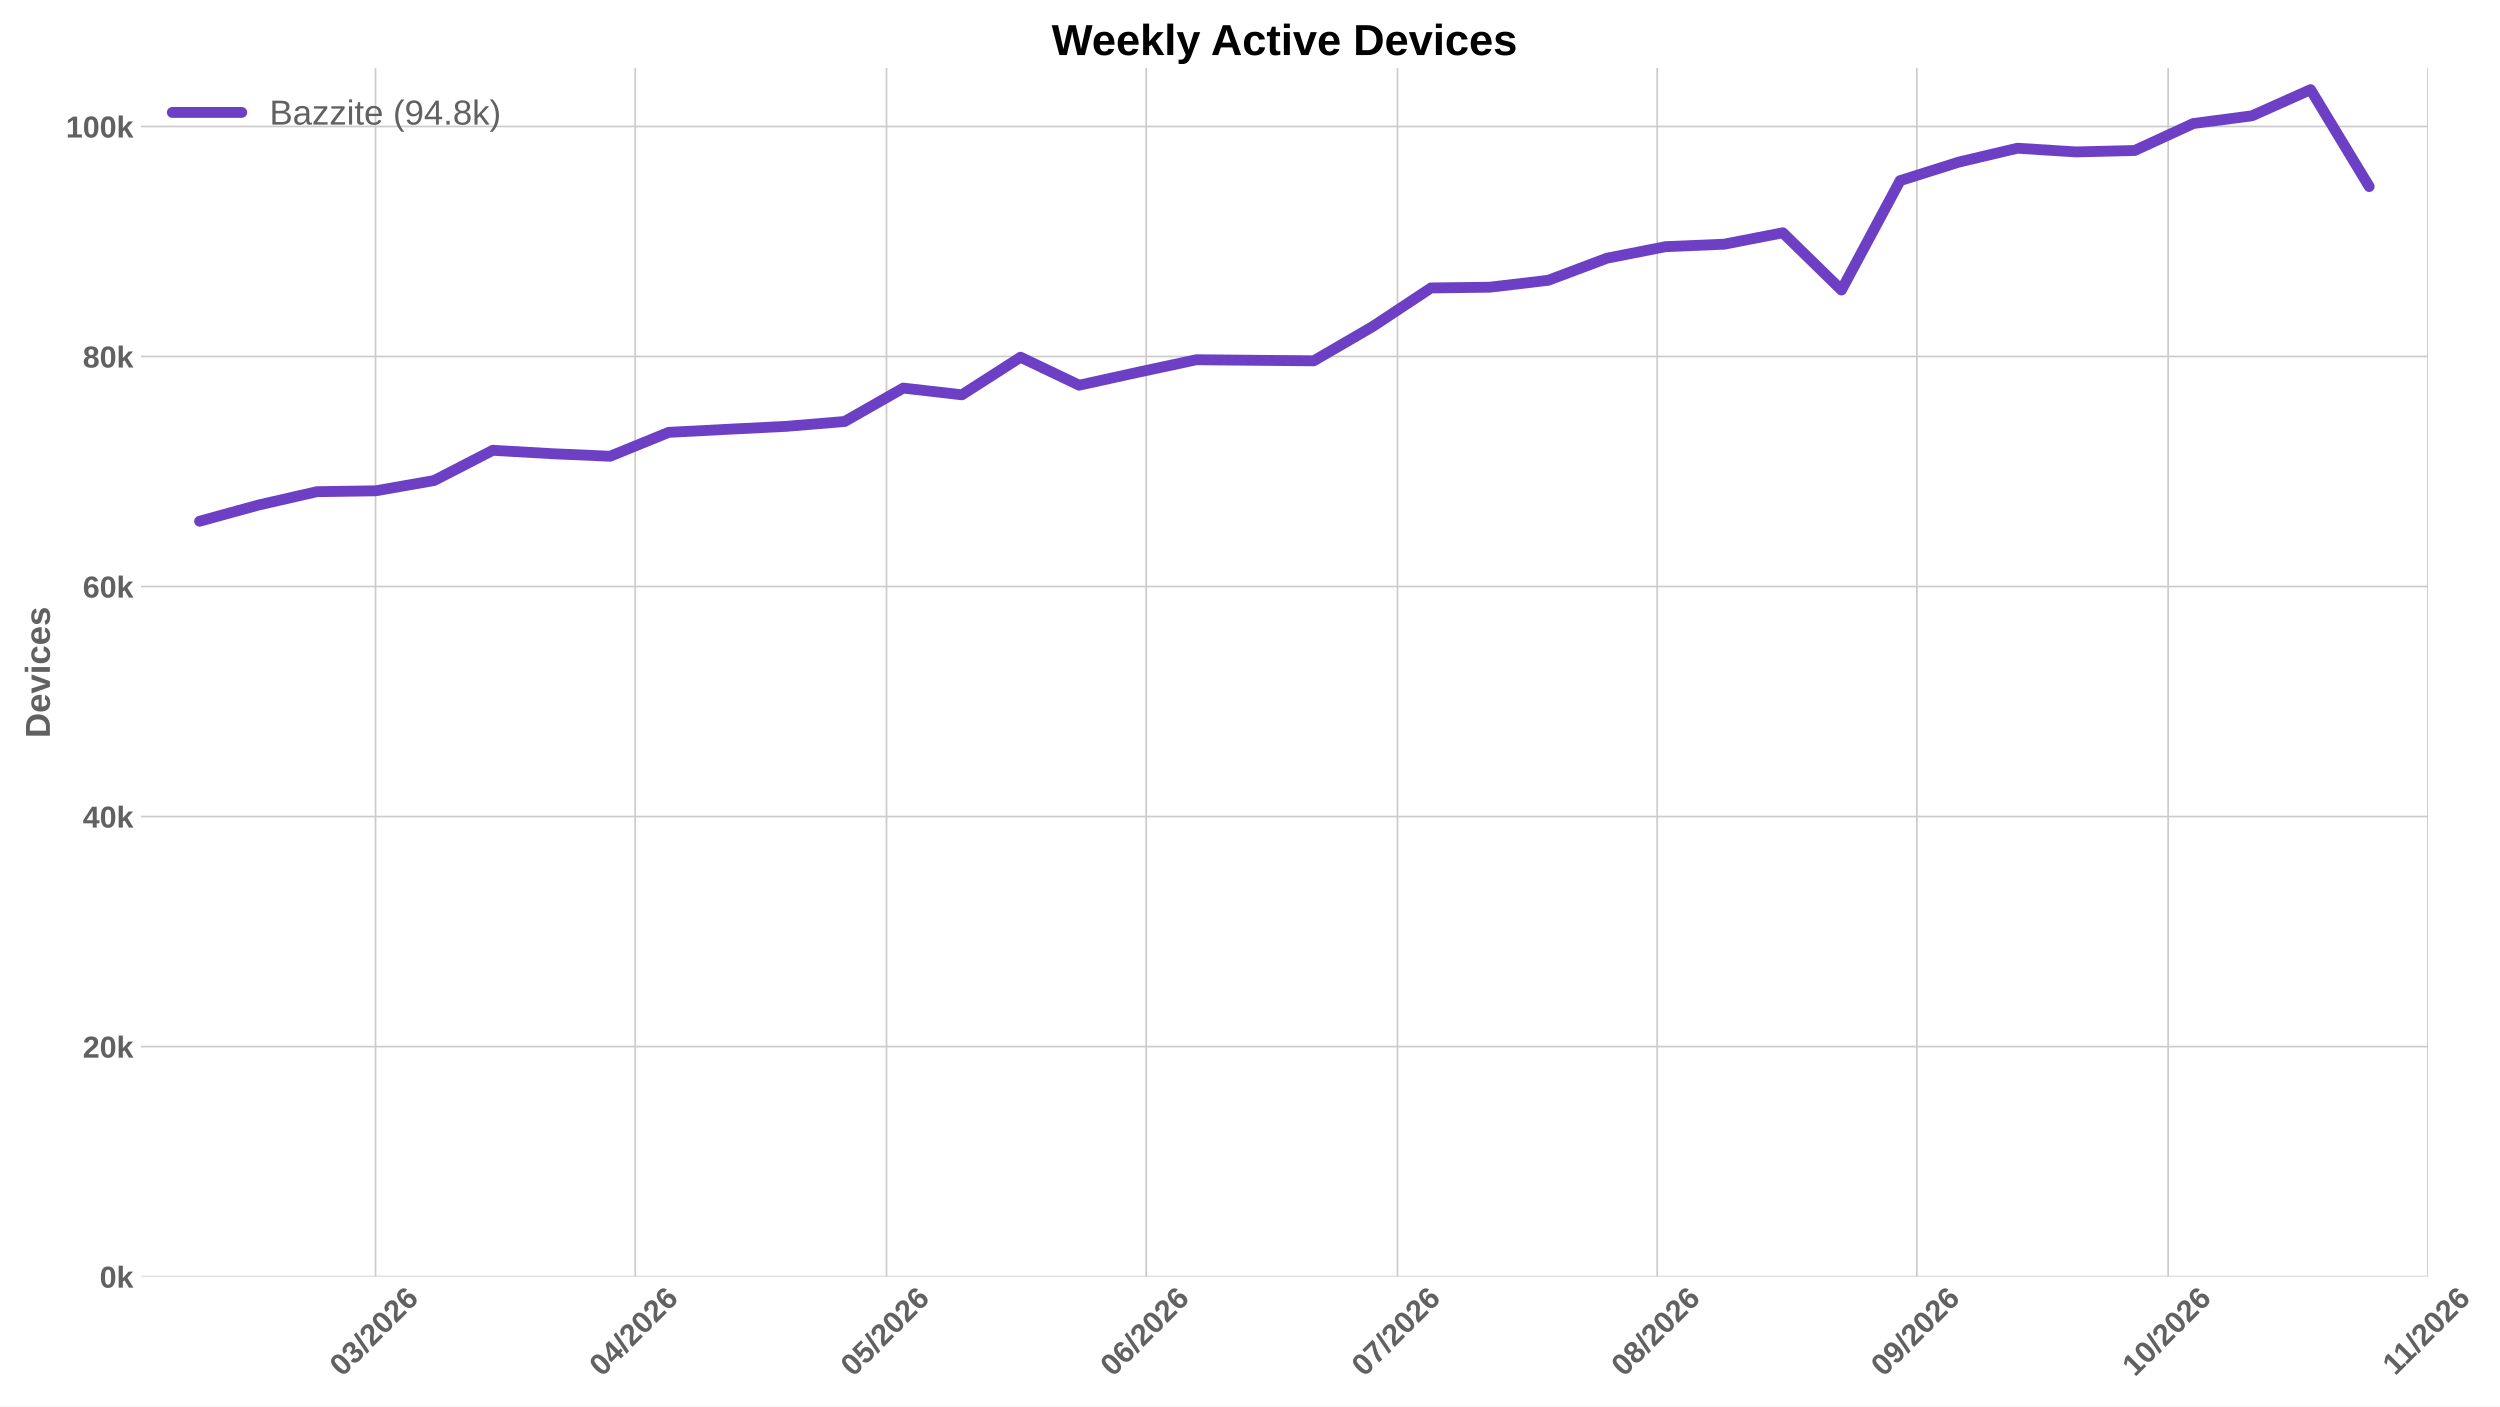
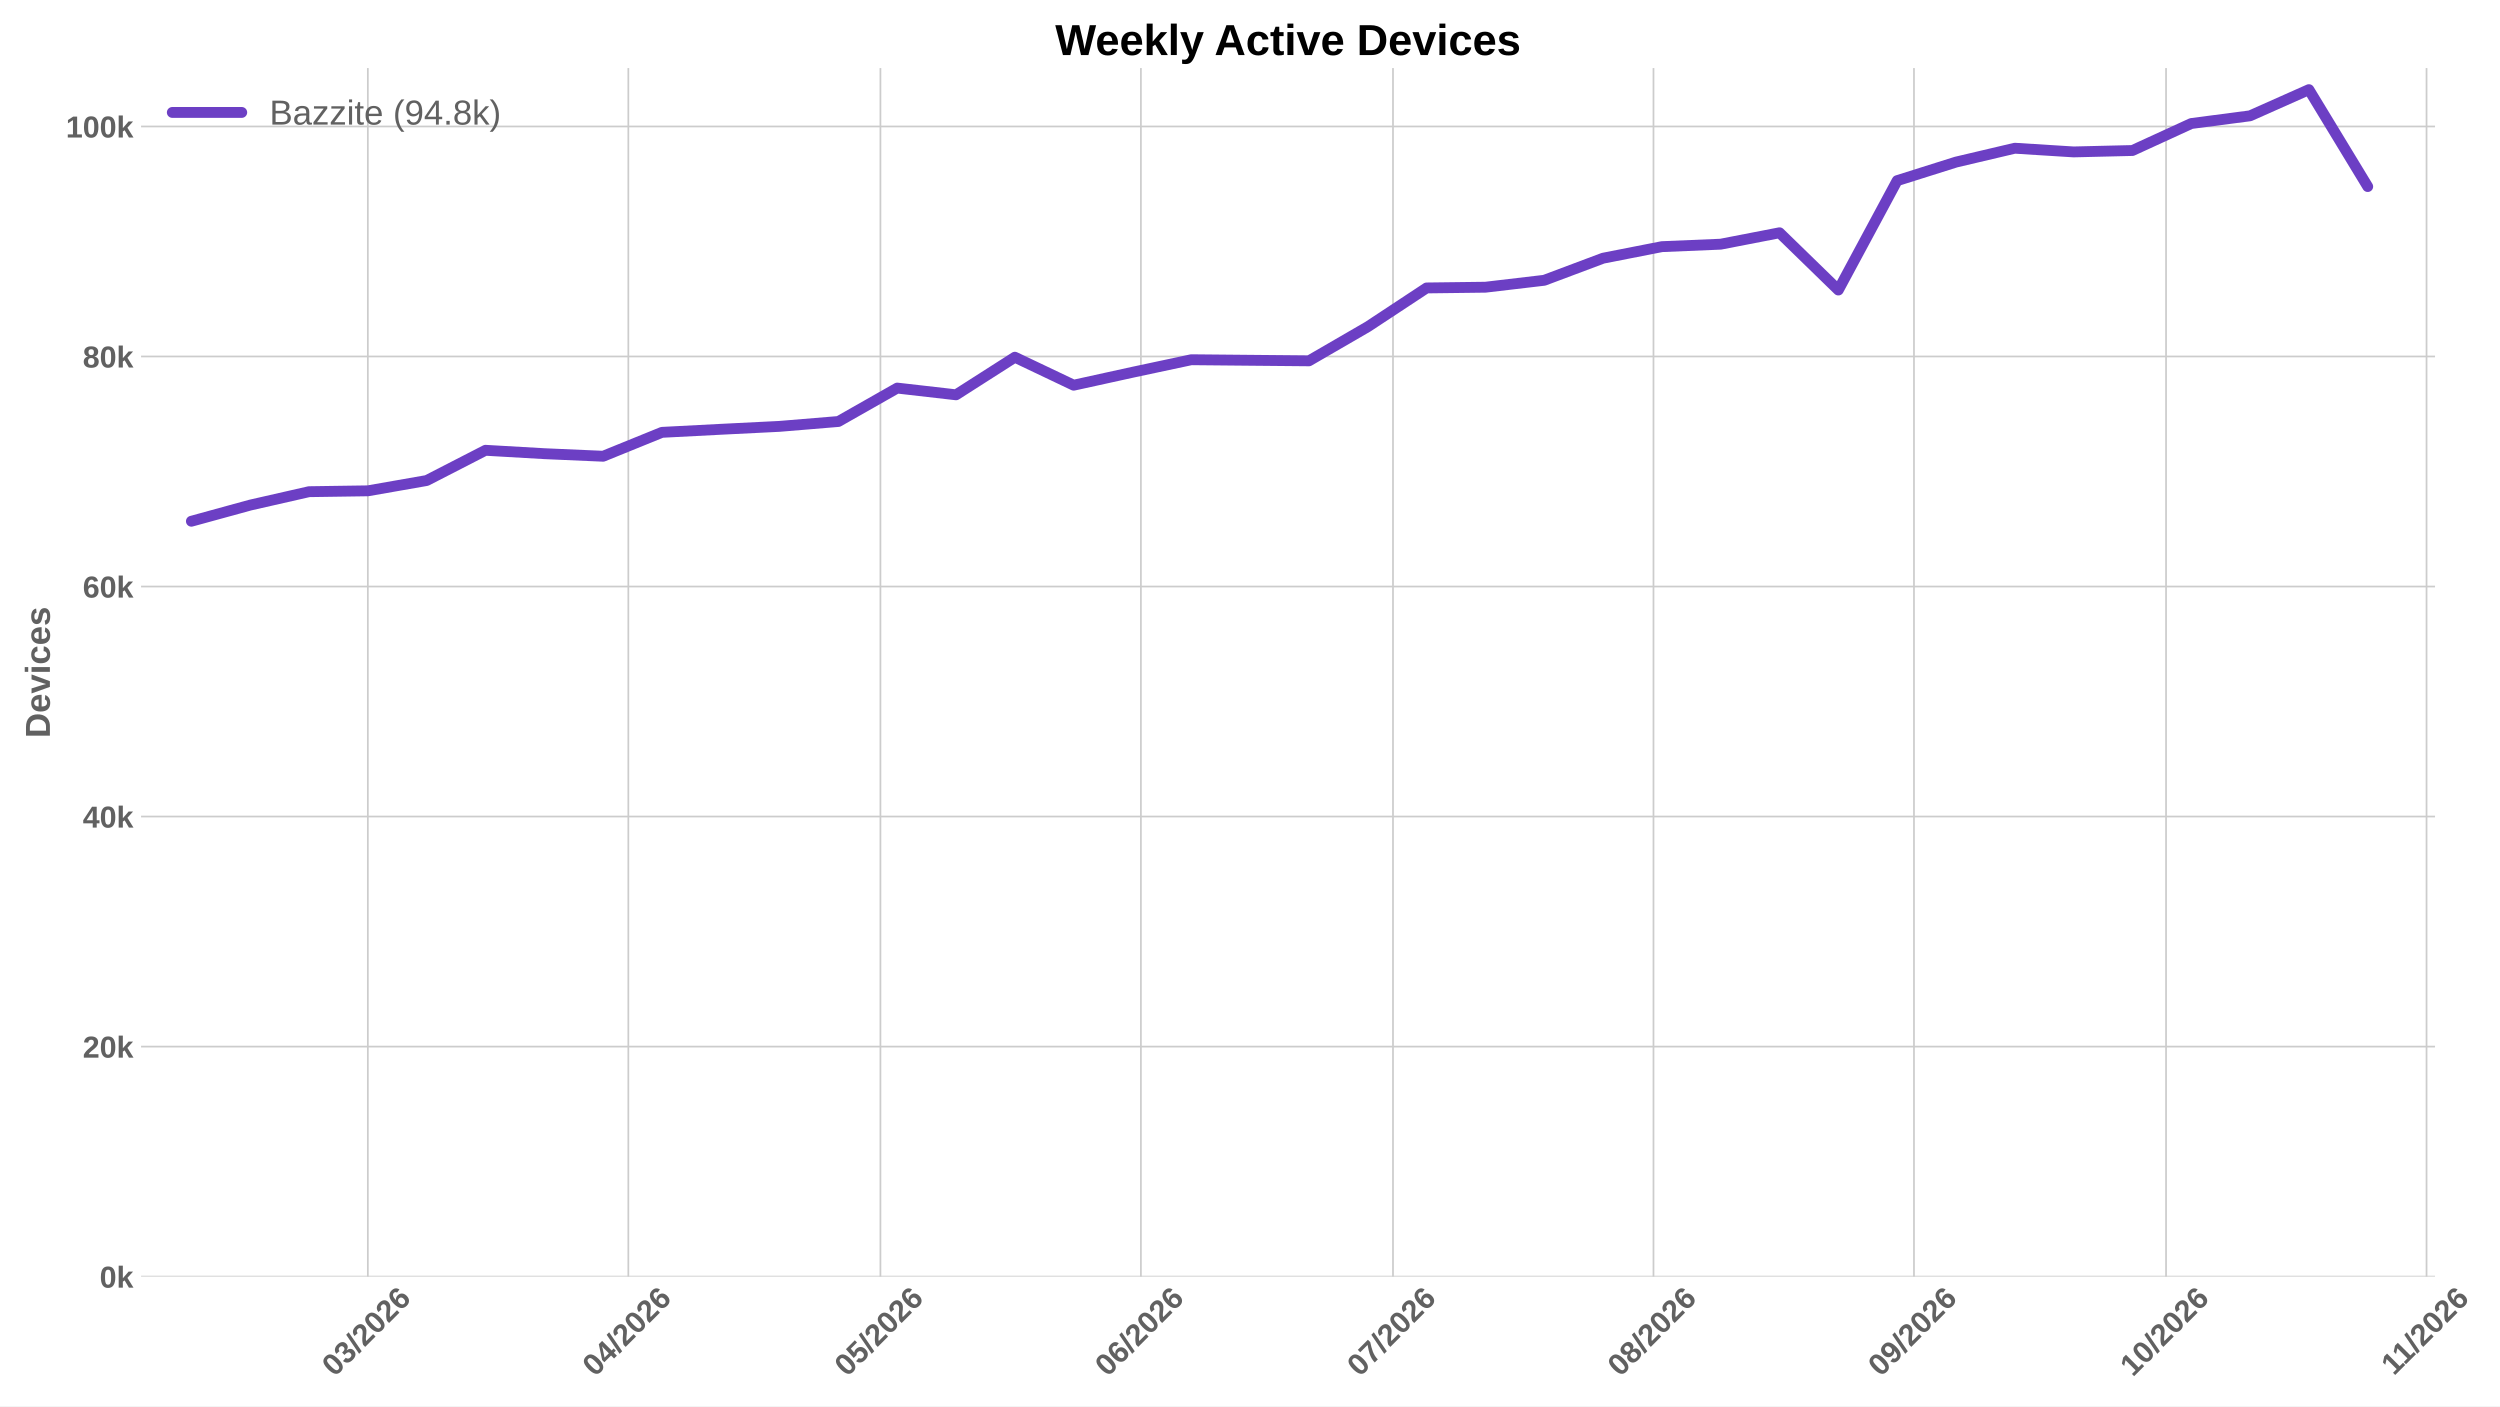
<svg xmlns="http://www.w3.org/2000/svg" xmlns:xlink="http://www.w3.org/1999/xlink" width="1152pt" height="648pt" viewBox="0 0 1152 648" version="1.1">
  <defs>
    <style type="text/css">*{stroke-linejoin: round; stroke-linecap: butt}</style>
  </defs>
  <g id="figure_1">
    <g id="patch_1">
      <path d="M 0 648  L 1152 648  L 1152 0  L 0 0  z " style="fill: #ffffff" />
    </g>
    <g id="axes_1">
      <g id="patch_2">
-         <path d="M 64.996 588.262  L 1118.789 588.262  L 1118.789 31.361  L 64.996 31.361  z " style="fill: #ffffff" />
+         <path d="M 64.996 588.262  L 1122.055 588.262  L 1122.055 31.361  L 64.996 31.361  z " style="fill: #ffffff" />
      </g>
      <g id="matplotlib.axis_1">
        <g id="xtick_1">
          <g id="line2d_1">
-             <path d="M 173.037 588.262  L 173.037 31.361  " clip-path="url(#p1d00bb8c6b)" style="fill: none; stroke: #cccccc; stroke-width: 0.8; stroke-linecap: round" />
+             <path d="M 169.505 588.262  L 169.505 31.361  " clip-path="url(#pd8523aaba9)" style="fill: none; stroke: #cccccc; stroke-width: 0.8; stroke-linecap: round" />
          </g>
          <g id="line2d_2" />
          <g id="text_1">
-             <g style="fill: #616161" transform="translate(157.7087 634.7498) rotate(-45) scale(0.14 -0.14)">
+             <g style="fill: #616161" transform="translate(154.1768 634.7498) rotate(-45) scale(0.14 -0.14)">
              <defs>
                <path id="LiberationSans-Bold-13" d="M 3297 2203  Q 3297 1088 2914 512  Q 2531 -63 1766 -63  Q 253 -63 253 2203  Q 253 2994 418 3494  Q 584 3994 915 4231  Q 1247 4469 1791 4469  Q 2572 4469 2934 3903  Q 3297 3338 3297 2203  z M 2416 2203  Q 2416 2813 2356 3150  Q 2297 3488 2165 3634  Q 2034 3781 1784 3781  Q 1519 3781 1383 3632  Q 1247 3484 1189 3148  Q 1131 2813 1131 2203  Q 1131 1600 1192 1261  Q 1253 922 1386 775  Q 1519 628 1772 628  Q 2022 628 2158 783  Q 2294 938 2355 1278  Q 2416 1619 2416 2203  z " transform="scale(0.015625)" />
                <path id="LiberationSans-Bold-16" d="M 3328 1222  Q 3328 603 2922 265  Q 2516 -72 1766 -72  Q 1056 -72 637 254  Q 219 581 147 1197  L 1041 1275  Q 1125 641 1763 641  Q 2078 641 2253 797  Q 2428 953 2428 1275  Q 2428 1569 2215 1725  Q 2003 1881 1584 1881  L 1278 1881  L 1278 2591  L 1566 2591  Q 1944 2591 2134 2745  Q 2325 2900 2325 3188  Q 2325 3459 2173 3614  Q 2022 3769 1731 3769  Q 1459 3769 1292 3619  Q 1125 3469 1100 3194  L 222 3256  Q 291 3825 694 4147  Q 1097 4469 1747 4469  Q 2438 4469 2827 4158  Q 3216 3847 3216 3297  Q 3216 2884 2973 2618  Q 2731 2353 2275 2266  L 2275 2253  Q 2781 2194 3054 1920  Q 3328 1647 3328 1222  z " transform="scale(0.015625)" />
                <path id="LiberationSans-Bold-12" d="M 63 -128  L 972 4638  L 1716 4638  L 822 -128  L 63 -128  z " transform="scale(0.015625)" />
                <path id="LiberationSans-Bold-15" d="M 222 0  L 222 609  Q 394 988 711 1347  Q 1028 1706 1509 2097  Q 1972 2472 2158 2715  Q 2344 2959 2344 3194  Q 2344 3769 1766 3769  Q 1484 3769 1336 3617  Q 1188 3466 1144 3163  L 259 3213  Q 334 3825 717 4147  Q 1100 4469 1759 4469  Q 2472 4469 2853 4144  Q 3234 3819 3234 3231  Q 3234 2922 3112 2672  Q 2991 2422 2800 2211  Q 2609 2000 2376 1815  Q 2144 1631 1925 1456  Q 1706 1281 1526 1103  Q 1347 925 1259 722  L 3303 722  L 3303 0  L 222 0  z " transform="scale(0.015625)" />
                <path id="LiberationSans-Bold-19" d="M 3328 1441  Q 3328 738 2934 337  Q 2541 -63 1847 -63  Q 1069 -63 651 482  Q 234 1028 234 2100  Q 234 3278 657 3873  Q 1081 4469 1869 4469  Q 2428 4469 2751 4222  Q 3075 3975 3209 3456  L 2381 3341  Q 2263 3775 1850 3775  Q 1497 3775 1295 3422  Q 1094 3069 1094 2350  Q 1234 2584 1484 2709  Q 1734 2834 2050 2834  Q 2641 2834 2984 2459  Q 3328 2084 3328 1441  z M 2447 1416  Q 2447 1791 2273 1989  Q 2100 2188 1797 2188  Q 1506 2188 1331 2002  Q 1156 1816 1156 1509  Q 1156 1125 1339 873  Q 1522 622 1819 622  Q 2116 622 2281 833  Q 2447 1044 2447 1416  z " transform="scale(0.015625)" />
              </defs>
              <use xlink:href="#LiberationSans-Bold-13" />
              <use xlink:href="#LiberationSans-Bold-16" transform="translate(55.60938 0)" />
              <use xlink:href="#LiberationSans-Bold-12" transform="translate(111.2188 0)" />
              <use xlink:href="#LiberationSans-Bold-15" transform="translate(139 0)" />
              <use xlink:href="#LiberationSans-Bold-13" transform="translate(194.6094 0)" />
              <use xlink:href="#LiberationSans-Bold-15" transform="translate(250.2188 0)" />
              <use xlink:href="#LiberationSans-Bold-19" transform="translate(305.8281 0)" />
            </g>
          </g>
        </g>
        <g id="xtick_2">
          <g id="line2d_3">
-             <path d="M 292.699 588.262  L 292.699 31.361  " clip-path="url(#p1d00bb8c6b)" style="fill: none; stroke: #cccccc; stroke-width: 0.8; stroke-linecap: round" />
+             <path d="M 289.538 588.262  L 289.538 31.361  " clip-path="url(#pd8523aaba9)" style="fill: none; stroke: #cccccc; stroke-width: 0.8; stroke-linecap: round" />
          </g>
          <g id="line2d_4" />
          <g id="text_2">
-             <g style="fill: #616161" transform="translate(277.3703 634.7498) rotate(-45) scale(0.14 -0.14)">
+             <g style="fill: #616161" transform="translate(274.2092 634.7498) rotate(-45) scale(0.14 -0.14)">
              <defs>
                <path id="LiberationSans-Bold-17" d="M 2938 897  L 2938 0  L 2100 0  L 2100 897  L 97 897  L 97 1556  L 1956 4403  L 2938 4403  L 2938 1550  L 3525 1550  L 3525 897  L 2938 897  z M 2100 2991  Q 2100 3159 2111 3356  Q 2122 3553 2128 3609  Q 2047 3434 1834 3103  L 813 1550  L 2100 1550  L 2100 2991  z " transform="scale(0.015625)" />
              </defs>
              <use xlink:href="#LiberationSans-Bold-13" />
              <use xlink:href="#LiberationSans-Bold-17" transform="translate(55.60938 0)" />
              <use xlink:href="#LiberationSans-Bold-12" transform="translate(111.2188 0)" />
              <use xlink:href="#LiberationSans-Bold-15" transform="translate(139 0)" />
              <use xlink:href="#LiberationSans-Bold-13" transform="translate(194.6094 0)" />
              <use xlink:href="#LiberationSans-Bold-15" transform="translate(250.2188 0)" />
              <use xlink:href="#LiberationSans-Bold-19" transform="translate(305.8281 0)" />
            </g>
          </g>
        </g>
        <g id="xtick_3">
          <g id="line2d_5">
-             <path d="M 408.5 588.262  L 408.5 31.361  " clip-path="url(#p1d00bb8c6b)" style="fill: none; stroke: #cccccc; stroke-width: 0.8; stroke-linecap: round" />
+             <path d="M 405.698 588.262  L 405.698 31.361  " clip-path="url(#pd8523aaba9)" style="fill: none; stroke: #cccccc; stroke-width: 0.8; stroke-linecap: round" />
          </g>
          <g id="line2d_6" />
          <g id="text_3">
-             <g style="fill: #616161" transform="translate(393.1718 634.7498) rotate(-45) scale(0.14 -0.14)">
+             <g style="fill: #616161" transform="translate(390.3696 634.7498) rotate(-45) scale(0.14 -0.14)">
              <defs>
                <path id="LiberationSans-Bold-18" d="M 3381 1466  Q 3381 766 2945 351  Q 2509 -63 1750 -63  Q 1088 -63 689 235  Q 291 534 197 1100  L 1075 1172  Q 1144 891 1319 762  Q 1494 634 1759 634  Q 2088 634 2283 843  Q 2478 1053 2478 1447  Q 2478 1794 2293 2001  Q 2109 2209 1778 2209  Q 1413 2209 1181 1925  L 325 1925  L 478 4403  L 3125 4403  L 3125 3750  L 1275 3750  L 1203 2638  Q 1522 2919 2000 2919  Q 2628 2919 3004 2528  Q 3381 2138 3381 1466  z " transform="scale(0.015625)" />
              </defs>
              <use xlink:href="#LiberationSans-Bold-13" />
              <use xlink:href="#LiberationSans-Bold-18" transform="translate(55.60938 0)" />
              <use xlink:href="#LiberationSans-Bold-12" transform="translate(111.2188 0)" />
              <use xlink:href="#LiberationSans-Bold-15" transform="translate(139 0)" />
              <use xlink:href="#LiberationSans-Bold-13" transform="translate(194.6094 0)" />
              <use xlink:href="#LiberationSans-Bold-15" transform="translate(250.2188 0)" />
              <use xlink:href="#LiberationSans-Bold-19" transform="translate(305.8281 0)" />
            </g>
          </g>
        </g>
        <g id="xtick_4">
          <g id="line2d_7">
-             <path d="M 528.162 588.262  L 528.162 31.361  " clip-path="url(#p1d00bb8c6b)" style="fill: none; stroke: #cccccc; stroke-width: 0.8; stroke-linecap: round" />
+             <path d="M 525.73 588.262  L 525.73 31.361  " clip-path="url(#pd8523aaba9)" style="fill: none; stroke: #cccccc; stroke-width: 0.8; stroke-linecap: round" />
          </g>
          <g id="line2d_8" />
          <g id="text_4">
-             <g style="fill: #616161" transform="translate(512.8334 634.7498) rotate(-45) scale(0.14 -0.14)">
+             <g style="fill: #616161" transform="translate(510.402 634.7498) rotate(-45) scale(0.14 -0.14)">
              <use xlink:href="#LiberationSans-Bold-13" />
              <use xlink:href="#LiberationSans-Bold-19" transform="translate(55.60938 0)" />
              <use xlink:href="#LiberationSans-Bold-12" transform="translate(111.2188 0)" />
              <use xlink:href="#LiberationSans-Bold-15" transform="translate(139 0)" />
              <use xlink:href="#LiberationSans-Bold-13" transform="translate(194.6094 0)" />
              <use xlink:href="#LiberationSans-Bold-15" transform="translate(250.2188 0)" />
              <use xlink:href="#LiberationSans-Bold-19" transform="translate(305.8281 0)" />
            </g>
          </g>
        </g>
        <g id="xtick_5">
          <g id="line2d_9">
-             <path d="M 643.963 588.262  L 643.963 31.361  " clip-path="url(#p1d00bb8c6b)" style="fill: none; stroke: #cccccc; stroke-width: 0.8; stroke-linecap: round" />
+             <path d="M 641.891 588.262  L 641.891 31.361  " clip-path="url(#pd8523aaba9)" style="fill: none; stroke: #cccccc; stroke-width: 0.8; stroke-linecap: round" />
          </g>
          <g id="line2d_10" />
          <g id="text_5">
-             <g style="fill: #616161" transform="translate(628.6349 634.7498) rotate(-45) scale(0.14 -0.14)">
+             <g style="fill: #616161" transform="translate(626.5624 634.7498) rotate(-45) scale(0.14 -0.14)">
              <defs>
                <path id="LiberationSans-Bold-1a" d="M 3278 3706  Q 2981 3238 2717 2797  Q 2453 2356 2256 1911  Q 2059 1466 1945 995  Q 1831 525 1831 0  L 916 0  Q 916 550 1059 1064  Q 1203 1578 1475 2111  Q 1747 2644 2463 3681  L 275 3681  L 275 4403  L 3278 4403  L 3278 3706  z " transform="scale(0.015625)" />
              </defs>
              <use xlink:href="#LiberationSans-Bold-13" />
              <use xlink:href="#LiberationSans-Bold-1a" transform="translate(55.60938 0)" />
              <use xlink:href="#LiberationSans-Bold-12" transform="translate(111.2188 0)" />
              <use xlink:href="#LiberationSans-Bold-15" transform="translate(139 0)" />
              <use xlink:href="#LiberationSans-Bold-13" transform="translate(194.6094 0)" />
              <use xlink:href="#LiberationSans-Bold-15" transform="translate(250.2188 0)" />
              <use xlink:href="#LiberationSans-Bold-19" transform="translate(305.8281 0)" />
            </g>
          </g>
        </g>
        <g id="xtick_6">
          <g id="line2d_11">
-             <path d="M 763.625 588.262  L 763.625 31.361  " clip-path="url(#p1d00bb8c6b)" style="fill: none; stroke: #cccccc; stroke-width: 0.8; stroke-linecap: round" />
+             <path d="M 761.923 588.262  L 761.923 31.361  " clip-path="url(#pd8523aaba9)" style="fill: none; stroke: #cccccc; stroke-width: 0.8; stroke-linecap: round" />
          </g>
          <g id="line2d_12" />
          <g id="text_6">
-             <g style="fill: #616161" transform="translate(748.2965 634.7498) rotate(-45) scale(0.14 -0.14)">
+             <g style="fill: #616161" transform="translate(746.5949 634.7498) rotate(-45) scale(0.14 -0.14)">
              <defs>
                <path id="LiberationSans-Bold-1b" d="M 3363 1241  Q 3363 622 2953 279  Q 2544 -63 1784 -63  Q 1031 -63 617 278  Q 203 619 203 1234  Q 203 1656 447 1945  Q 691 2234 1100 2303  L 1100 2316  Q 744 2394 525 2669  Q 306 2944 306 3303  Q 306 3844 689 4156  Q 1072 4469 1772 4469  Q 2488 4469 2870 4164  Q 3253 3859 3253 3297  Q 3253 2938 3036 2666  Q 2819 2394 2453 2322  L 2453 2309  Q 2878 2241 3120 1961  Q 3363 1681 3363 1241  z M 2350 3250  Q 2350 3563 2206 3708  Q 2063 3853 1772 3853  Q 1203 3853 1203 3250  Q 1203 2619 1778 2619  Q 2066 2619 2208 2766  Q 2350 2913 2350 3250  z M 2453 1313  Q 2453 2003 1766 2003  Q 1447 2003 1276 1822  Q 1106 1641 1106 1300  Q 1106 913 1275 734  Q 1444 556 1791 556  Q 2131 556 2292 734  Q 2453 913 2453 1313  z " transform="scale(0.015625)" />
              </defs>
              <use xlink:href="#LiberationSans-Bold-13" />
              <use xlink:href="#LiberationSans-Bold-1b" transform="translate(55.60938 0)" />
              <use xlink:href="#LiberationSans-Bold-12" transform="translate(111.2188 0)" />
              <use xlink:href="#LiberationSans-Bold-15" transform="translate(139 0)" />
              <use xlink:href="#LiberationSans-Bold-13" transform="translate(194.6094 0)" />
              <use xlink:href="#LiberationSans-Bold-15" transform="translate(250.2188 0)" />
              <use xlink:href="#LiberationSans-Bold-19" transform="translate(305.8281 0)" />
            </g>
          </g>
        </g>
        <g id="xtick_7">
          <g id="line2d_13">
-             <path d="M 883.286 588.262  L 883.286 31.361  " clip-path="url(#p1d00bb8c6b)" style="fill: none; stroke: #cccccc; stroke-width: 0.8; stroke-linecap: round" />
+             <path d="M 881.956 588.262  L 881.956 31.361  " clip-path="url(#pd8523aaba9)" style="fill: none; stroke: #cccccc; stroke-width: 0.8; stroke-linecap: round" />
          </g>
          <g id="line2d_14" />
          <g id="text_7">
-             <g style="fill: #616161" transform="translate(867.958 634.7498) rotate(-45) scale(0.14 -0.14)">
+             <g style="fill: #616161" transform="translate(866.6273 634.7498) rotate(-45) scale(0.14 -0.14)">
              <defs>
                <path id="LiberationSans-Bold-1c" d="M 3322 2272  Q 3322 1100 2894 518  Q 2466 -63 1678 -63  Q 1097 -63 767 185  Q 438 434 300 972  L 1125 1088  Q 1247 628 1688 628  Q 2056 628 2254 981  Q 2453 1334 2459 2028  Q 2341 1794 2070 1661  Q 1800 1528 1488 1528  Q 906 1528 564 1923  Q 222 2319 222 2994  Q 222 3688 623 4078  Q 1025 4469 1759 4469  Q 2550 4469 2936 3920  Q 3322 3372 3322 2272  z M 2394 2888  Q 2394 3297 2214 3539  Q 2034 3781 1738 3781  Q 1447 3781 1280 3570  Q 1113 3359 1113 2988  Q 1113 2622 1278 2401  Q 1444 2181 1741 2181  Q 2022 2181 2208 2373  Q 2394 2566 2394 2888  z " transform="scale(0.015625)" />
              </defs>
              <use xlink:href="#LiberationSans-Bold-13" />
              <use xlink:href="#LiberationSans-Bold-1c" transform="translate(55.60938 0)" />
              <use xlink:href="#LiberationSans-Bold-12" transform="translate(111.2188 0)" />
              <use xlink:href="#LiberationSans-Bold-15" transform="translate(139 0)" />
              <use xlink:href="#LiberationSans-Bold-13" transform="translate(194.6094 0)" />
              <use xlink:href="#LiberationSans-Bold-15" transform="translate(250.2188 0)" />
              <use xlink:href="#LiberationSans-Bold-19" transform="translate(305.8281 0)" />
            </g>
          </g>
        </g>
        <g id="xtick_8">
          <g id="line2d_15">
-             <path d="M 999.088 588.262  L 999.088 31.361  " clip-path="url(#p1d00bb8c6b)" style="fill: none; stroke: #cccccc; stroke-width: 0.8; stroke-linecap: round" />
+             <path d="M 998.116 588.262  L 998.116 31.361  " clip-path="url(#pd8523aaba9)" style="fill: none; stroke: #cccccc; stroke-width: 0.8; stroke-linecap: round" />
          </g>
          <g id="line2d_16" />
          <g id="text_8">
-             <g style="fill: #616161" transform="translate(983.7595 634.7498) rotate(-45) scale(0.14 -0.14)">
+             <g style="fill: #616161" transform="translate(982.7877 634.7498) rotate(-45) scale(0.14 -0.14)">
              <defs>
                <path id="LiberationSans-Bold-14" d="M 403 0  L 403 653  L 1494 653  L 1494 3656  L 438 2997  L 438 3688  L 1541 4403  L 2372 4403  L 2372 653  L 3381 653  L 3381 0  L 403 0  z " transform="scale(0.015625)" />
              </defs>
              <use xlink:href="#LiberationSans-Bold-14" />
              <use xlink:href="#LiberationSans-Bold-13" transform="translate(55.60938 0)" />
              <use xlink:href="#LiberationSans-Bold-12" transform="translate(111.2188 0)" />
              <use xlink:href="#LiberationSans-Bold-15" transform="translate(139 0)" />
              <use xlink:href="#LiberationSans-Bold-13" transform="translate(194.6094 0)" />
              <use xlink:href="#LiberationSans-Bold-15" transform="translate(250.2188 0)" />
              <use xlink:href="#LiberationSans-Bold-19" transform="translate(305.8281 0)" />
            </g>
          </g>
        </g>
        <g id="xtick_9">
          <g id="line2d_17">
-             <path d="M 1118.749 588.262  L 1118.749 31.361  " clip-path="url(#p1d00bb8c6b)" style="fill: none; stroke: #cccccc; stroke-width: 0.8; stroke-linecap: round" />
+             <path d="M 1118.148 588.262  L 1118.148 31.361  " clip-path="url(#pd8523aaba9)" style="fill: none; stroke: #cccccc; stroke-width: 0.8; stroke-linecap: round" />
          </g>
          <g id="line2d_18" />
          <g id="text_9">
-             <g style="fill: #616161" transform="translate(1103.694 634.2038) rotate(-45) scale(0.14 -0.14)">
+             <g style="fill: #616161" transform="translate(1103.093 634.2038) rotate(-45) scale(0.14 -0.14)">
              <use xlink:href="#LiberationSans-Bold-14" />
              <use xlink:href="#LiberationSans-Bold-14" transform="translate(50.09375 0)" />
              <use xlink:href="#LiberationSans-Bold-12" transform="translate(105.7031 0)" />
              <use xlink:href="#LiberationSans-Bold-15" transform="translate(133.4844 0)" />
              <use xlink:href="#LiberationSans-Bold-13" transform="translate(189.0938 0)" />
              <use xlink:href="#LiberationSans-Bold-15" transform="translate(244.7031 0)" />
              <use xlink:href="#LiberationSans-Bold-19" transform="translate(300.3125 0)" />
            </g>
          </g>
        </g>
      </g>
      <g id="matplotlib.axis_2">
        <g id="ytick_1">
          <g id="line2d_19">
-             <path d="M 64.996 588.262  L 1118.789 588.262  " clip-path="url(#p1d00bb8c6b)" style="fill: none; stroke: #cccccc; stroke-width: 0.8; stroke-linecap: round" />
+             <path d="M 64.996 588.262  L 1122.055 588.262  " clip-path="url(#pd8523aaba9)" style="fill: none; stroke: #cccccc; stroke-width: 0.8; stroke-linecap: round" />
          </g>
          <g id="line2d_20" />
          <g id="text_10">
            <g style="fill: #616161" transform="translate(45.925 593.3584) scale(0.14 -0.14)">
              <defs>
                <path id="LiberationSans-Bold-4e" d="M 2606 0  L 1703 1531  L 1325 1269  L 1325 0  L 447 0  L 447 4638  L 1325 4638  L 1325 1981  L 2531 3381  L 3475 3381  L 2288 2063  L 3566 0  L 2606 0  z " transform="scale(0.015625)" />
              </defs>
              <use xlink:href="#LiberationSans-Bold-13" />
              <use xlink:href="#LiberationSans-Bold-4e" transform="translate(55.60938 0)" />
            </g>
          </g>
        </g>
        <g id="ytick_2">
          <g id="line2d_21">
-             <path d="M 64.996 482.264  L 1118.789 482.264  " clip-path="url(#p1d00bb8c6b)" style="fill: none; stroke: #cccccc; stroke-width: 0.8; stroke-linecap: round" />
+             <path d="M 64.996 482.264  L 1122.055 482.264  " clip-path="url(#pd8523aaba9)" style="fill: none; stroke: #cccccc; stroke-width: 0.8; stroke-linecap: round" />
          </g>
          <g id="line2d_22" />
          <g id="text_11">
            <g style="fill: #616161" transform="translate(38.13969 487.3599) scale(0.14 -0.14)">
              <use xlink:href="#LiberationSans-Bold-15" />
              <use xlink:href="#LiberationSans-Bold-13" transform="translate(55.60938 0)" />
              <use xlink:href="#LiberationSans-Bold-4e" transform="translate(111.2188 0)" />
            </g>
          </g>
        </g>
        <g id="ytick_3">
          <g id="line2d_23">
-             <path d="M 64.996 376.265  L 1118.789 376.265  " clip-path="url(#p1d00bb8c6b)" style="fill: none; stroke: #cccccc; stroke-width: 0.8; stroke-linecap: round" />
+             <path d="M 64.996 376.265  L 1122.055 376.265  " clip-path="url(#pd8523aaba9)" style="fill: none; stroke: #cccccc; stroke-width: 0.8; stroke-linecap: round" />
          </g>
          <g id="line2d_24" />
          <g id="text_12">
            <g style="fill: #616161" transform="translate(38.13969 381.3614) scale(0.14 -0.14)">
              <use xlink:href="#LiberationSans-Bold-17" />
              <use xlink:href="#LiberationSans-Bold-13" transform="translate(55.60938 0)" />
              <use xlink:href="#LiberationSans-Bold-4e" transform="translate(111.2188 0)" />
            </g>
          </g>
        </g>
        <g id="ytick_4">
          <g id="line2d_25">
-             <path d="M 64.996 270.267  L 1118.789 270.267  " clip-path="url(#p1d00bb8c6b)" style="fill: none; stroke: #cccccc; stroke-width: 0.8; stroke-linecap: round" />
+             <path d="M 64.996 270.267  L 1122.055 270.267  " clip-path="url(#pd8523aaba9)" style="fill: none; stroke: #cccccc; stroke-width: 0.8; stroke-linecap: round" />
          </g>
          <g id="line2d_26" />
          <g id="text_13">
            <g style="fill: #616161" transform="translate(38.13969 275.3629) scale(0.14 -0.14)">
              <use xlink:href="#LiberationSans-Bold-19" />
              <use xlink:href="#LiberationSans-Bold-13" transform="translate(55.60938 0)" />
              <use xlink:href="#LiberationSans-Bold-4e" transform="translate(111.2188 0)" />
            </g>
          </g>
        </g>
        <g id="ytick_5">
          <g id="line2d_27">
-             <path d="M 64.996 164.268  L 1118.789 164.268  " clip-path="url(#p1d00bb8c6b)" style="fill: none; stroke: #cccccc; stroke-width: 0.8; stroke-linecap: round" />
+             <path d="M 64.996 164.268  L 1122.055 164.268  " clip-path="url(#pd8523aaba9)" style="fill: none; stroke: #cccccc; stroke-width: 0.8; stroke-linecap: round" />
          </g>
          <g id="line2d_28" />
          <g id="text_14">
            <g style="fill: #616161" transform="translate(38.13969 169.3643) scale(0.14 -0.14)">
              <use xlink:href="#LiberationSans-Bold-1b" />
              <use xlink:href="#LiberationSans-Bold-13" transform="translate(55.60938 0)" />
              <use xlink:href="#LiberationSans-Bold-4e" transform="translate(111.2188 0)" />
            </g>
          </g>
        </g>
        <g id="ytick_6">
          <g id="line2d_29">
-             <path d="M 64.996 58.27  L 1118.789 58.27  " clip-path="url(#p1d00bb8c6b)" style="fill: none; stroke: #cccccc; stroke-width: 0.8; stroke-linecap: round" />
+             <path d="M 64.996 58.27  L 1122.055 58.27  " clip-path="url(#pd8523aaba9)" style="fill: none; stroke: #cccccc; stroke-width: 0.8; stroke-linecap: round" />
          </g>
          <g id="line2d_30" />
          <g id="text_15">
            <g style="fill: #616161" transform="translate(30.35438 63.36579) scale(0.14 -0.14)">
              <use xlink:href="#LiberationSans-Bold-14" />
              <use xlink:href="#LiberationSans-Bold-13" transform="translate(55.60938 0)" />
              <use xlink:href="#LiberationSans-Bold-13" transform="translate(111.2188 0)" />
              <use xlink:href="#LiberationSans-Bold-4e" transform="translate(166.8281 0)" />
            </g>
          </g>
        </g>
        <g id="text_16">
          <g style="fill: #616161" transform="translate(22.98719 340.0552) rotate(-90) scale(0.16 -0.16)">
            <defs>
              <path id="LiberationSans-Bold-27" d="M 4353 2234  Q 4353 1553 4086 1045  Q 3819 538 3330 269  Q 2841 0 2209 0  L 428 0  L 428 4403  L 2022 4403  Q 3134 4403 3743 3842  Q 4353 3281 4353 2234  z M 3425 2234  Q 3425 2944 3056 3317  Q 2688 3691 2003 3691  L 1350 3691  L 1350 713  L 2131 713  Q 2725 713 3075 1122  Q 3425 1531 3425 2234  z " transform="scale(0.015625)" />
              <path id="LiberationSans-Bold-48" d="M 1831 -63  Q 1069 -63 659 389  Q 250 841 250 1706  Q 250 2544 665 2994  Q 1081 3444 1844 3444  Q 2572 3444 2956 2961  Q 3341 2478 3341 1547  L 3341 1522  L 1172 1522  Q 1172 1028 1355 776  Q 1538 525 1875 525  Q 2341 525 2463 928  L 3291 856  Q 2931 -63 1831 -63  z M 1831 2891  Q 1522 2891 1355 2675  Q 1188 2459 1178 2072  L 2491 2072  Q 2466 2481 2294 2686  Q 2122 2891 1831 2891  z " transform="scale(0.015625)" />
              <path id="LiberationSans-Bold-59" d="M 2284 0  L 1234 0  L 25 3381  L 953 3381  L 1544 1491  Q 1591 1334 1766 709  Q 1797 838 1894 1159  Q 1991 1481 2613 3381  L 3531 3381  L 2284 0  z " transform="scale(0.015625)" />
              <path id="LiberationSans-Bold-4c" d="M 447 3991  L 447 4638  L 1325 4638  L 1325 3991  L 447 3991  z M 447 0  L 447 3381  L 1325 3381  L 1325 0  L 447 0  z " transform="scale(0.015625)" />
              <path id="LiberationSans-Bold-46" d="M 1856 -63  Q 1088 -63 669 395  Q 250 853 250 1672  Q 250 2509 672 2976  Q 1094 3444 1869 3444  Q 2466 3444 2856 3144  Q 3247 2844 3347 2316  L 2463 2272  Q 2425 2531 2275 2686  Q 2125 2841 1850 2841  Q 1172 2841 1172 1706  Q 1172 538 1863 538  Q 2113 538 2281 695  Q 2450 853 2491 1166  L 3372 1125  Q 3325 778 3123 506  Q 2922 234 2594 85  Q 2266 -63 1856 -63  z " transform="scale(0.015625)" />
              <path id="LiberationSans-Bold-56" d="M 3297 988  Q 3297 497 2895 217  Q 2494 -63 1784 -63  Q 1088 -63 717 157  Q 347 378 225 844  L 997 959  Q 1063 719 1223 619  Q 1384 519 1784 519  Q 2153 519 2322 612  Q 2491 706 2491 906  Q 2491 1069 2355 1164  Q 2219 1259 1894 1325  Q 1150 1472 890 1598  Q 631 1725 495 1926  Q 359 2128 359 2422  Q 359 2906 732 3176  Q 1106 3447 1791 3447  Q 2394 3447 2761 3212  Q 3128 2978 3219 2534  L 2441 2453  Q 2403 2659 2256 2761  Q 2109 2863 1791 2863  Q 1478 2863 1322 2783  Q 1166 2703 1166 2516  Q 1166 2369 1286 2283  Q 1406 2197 1691 2141  Q 2088 2059 2395 1973  Q 2703 1888 2889 1769  Q 3075 1650 3186 1464  Q 3297 1278 3297 988  z " transform="scale(0.015625)" />
            </defs>
            <use xlink:href="#LiberationSans-Bold-27" />
            <use xlink:href="#LiberationSans-Bold-48" transform="translate(72.21875 0)" />
            <use xlink:href="#LiberationSans-Bold-59" transform="translate(127.8281 0)" />
            <use xlink:href="#LiberationSans-Bold-4c" transform="translate(183.4375 0)" />
            <use xlink:href="#LiberationSans-Bold-46" transform="translate(211.2188 0)" />
            <use xlink:href="#LiberationSans-Bold-48" transform="translate(266.8281 0)" />
            <use xlink:href="#LiberationSans-Bold-56" transform="translate(322.4375 0)" />
          </g>
        </g>
      </g>
      <g id="line2d_31">
-         <path d="M 91.976 240.184  L 118.996 232.748  L 146.017 226.569  L 173.037 226.171  L 200.057 221.423  L 227.078 207.494  L 254.098 209.053  L 281.119 210.24  L 308.139 199.226  L 335.159 197.822  L 362.18 196.47  L 389.2 194.223  L 416.22 178.827  L 443.241 181.927  L 470.261 164.607  L 497.281 177.502  L 524.302 171.545  L 551.322 165.763  L 578.342 166.022  L 605.363 166.272  L 632.383 150.557  L 659.403 132.686  L 686.424 132.347  L 713.444 129.156  L 740.465 118.98  L 767.485 113.659  L 794.505 112.52  L 821.526 107.262  L 848.546 133.645  L 875.566 83.243  L 902.587 74.694  L 929.607 68.302  L 956.627 70.004  L 983.648 69.352  L 1010.668 56.918  L 1037.688 53.367  L 1064.709 41.305  L 1091.729 85.967  " clip-path="url(#p1d00bb8c6b)" style="fill: none; stroke: #6c3fc4; stroke-width: 5; stroke-linecap: round" />
+         <path d="M 88.193 240.184  L 115.297 232.748  L 142.401 226.569  L 169.505 226.171  L 196.609 221.423  L 223.713 207.494  L 250.817 209.053  L 277.922 210.24  L 305.026 199.226  L 332.13 197.822  L 359.234 196.47  L 386.338 194.223  L 413.442 178.827  L 440.546 181.927  L 467.65 164.607  L 494.754 177.502  L 521.858 171.545  L 548.962 165.763  L 576.067 166.022  L 603.171 166.272  L 630.275 150.557  L 657.379 132.686  L 684.483 132.347  L 711.587 129.156  L 738.691 118.98  L 765.795 113.659  L 792.899 112.52  L 820.003 107.262  L 847.108 133.645  L 874.212 83.243  L 901.316 74.694  L 928.42 68.302  L 955.524 70.004  L 982.628 69.352  L 1009.732 56.918  L 1036.836 53.367  L 1063.94 41.305  L 1091.044 85.967  " clip-path="url(#pd8523aaba9)" style="fill: none; stroke: #6c3fc4; stroke-width: 5; stroke-linecap: round" />
      </g>
      <g id="patch_3">
        <path d="M 64.996 588.262  L 64.996 31.361  " style="fill: none" />
      </g>
      <g id="patch_4">
-         <path d="M 1118.789 588.262  L 1118.789 31.361  " style="fill: none" />
+         <path d="M 1122.055 588.262  L 1122.055 31.361  " style="fill: none" />
      </g>
      <g id="patch_5">
-         <path d="M 64.996 588.262  L 1118.789 588.262  " style="fill: none" />
+         <path d="M 64.996 588.262  L 1122.055 588.262  " style="fill: none" />
      </g>
      <g id="patch_6">
-         <path d="M 64.996 31.361  L 1118.789 31.361  " style="fill: none" />
+         <path d="M 64.996 31.361  L 1122.055 31.361  " style="fill: none" />
      </g>
      <g id="text_17">
-         <g transform="translate(484.6097 25.36055) scale(0.2 -0.2)">
+         <g transform="translate(486.2427 25.36055) scale(0.2 -0.2)">
          <defs>
            <path id="LiberationSans-Bold-3a" d="M 4897 0  L 3803 0  L 3206 2547  Q 3097 2997 3022 3488  Q 2947 3078 2900 2864  Q 2853 2650 2234 0  L 1141 0  L 6 4403  L 941 4403  L 1578 1559  L 1722 872  Q 1809 1306 1892 1701  Q 1975 2097 2516 4403  L 3547 4403  L 4103 2059  Q 4169 1797 4325 872  L 4403 1234  L 4569 1953  L 5100 4403  L 6034 4403  L 4897 0  z " transform="scale(0.015625)" />
            <path id="LiberationSans-Bold-4f" d="M 447 0  L 447 4638  L 1325 4638  L 1325 0  L 447 0  z " transform="scale(0.015625)" />
            <path id="LiberationSans-Bold-5c" d="M 884 -1328  Q 569 -1328 331 -1288  L 331 -663  Q 497 -688 634 -688  Q 822 -688 945 -628  Q 1069 -569 1167 -431  Q 1266 -294 1388 34  L 50 3381  L 978 3381  L 1509 1797  Q 1634 1456 1825 753  L 1903 1050  L 2106 1784  L 2606 3381  L 3525 3381  L 2188 -178  Q 1919 -828 1630 -1078  Q 1341 -1328 884 -1328  z " transform="scale(0.015625)" />
            <path id="LiberationSans-Bold-3" transform="scale(0.015625)" />
            <path id="LiberationSans-Bold-24" d="M 3541 0  L 3150 1125  L 1472 1125  L 1081 0  L 159 0  L 1766 4403  L 2853 4403  L 4453 0  L 3541 0  z M 2309 3725  L 2291 3656  Q 2259 3544 2215 3400  Q 2172 3256 1678 1819  L 2944 1819  L 2509 3084  L 2375 3509  L 2309 3725  z " transform="scale(0.015625)" />
            <path id="LiberationSans-Bold-57" d="M 1313 -56  Q 925 -56 715 155  Q 506 366 506 794  L 506 2788  L 78 2788  L 78 3381  L 550 3381  L 825 4175  L 1375 4175  L 1375 3381  L 2016 3381  L 2016 2788  L 1375 2788  L 1375 1031  Q 1375 784 1469 667  Q 1563 550 1759 550  Q 1863 550 2053 594  L 2053 50  Q 1728 -56 1313 -56  z " transform="scale(0.015625)" />
          </defs>
          <use xlink:href="#LiberationSans-Bold-3a" />
          <use xlink:href="#LiberationSans-Bold-48" transform="translate(92.57812 0)" />
          <use xlink:href="#LiberationSans-Bold-48" transform="translate(148.1875 0)" />
          <use xlink:href="#LiberationSans-Bold-4e" transform="translate(203.7969 0)" />
          <use xlink:href="#LiberationSans-Bold-4f" transform="translate(259.4062 0)" />
          <use xlink:href="#LiberationSans-Bold-5c" transform="translate(287.1875 0)" />
          <use xlink:href="#LiberationSans-Bold-3" transform="translate(342.7969 0)" />
          <use xlink:href="#LiberationSans-Bold-24" transform="translate(366.875 0)" />
          <use xlink:href="#LiberationSans-Bold-46" transform="translate(439.0938 0)" />
          <use xlink:href="#LiberationSans-Bold-57" transform="translate(494.7031 0)" />
          <use xlink:href="#LiberationSans-Bold-4c" transform="translate(528 0)" />
          <use xlink:href="#LiberationSans-Bold-59" transform="translate(555.7812 0)" />
          <use xlink:href="#LiberationSans-Bold-48" transform="translate(611.3906 0)" />
          <use xlink:href="#LiberationSans-Bold-3" transform="translate(667 0)" />
          <use xlink:href="#LiberationSans-Bold-27" transform="translate(694.7812 0)" />
          <use xlink:href="#LiberationSans-Bold-48" transform="translate(767 0)" />
          <use xlink:href="#LiberationSans-Bold-59" transform="translate(822.6094 0)" />
          <use xlink:href="#LiberationSans-Bold-4c" transform="translate(878.2188 0)" />
          <use xlink:href="#LiberationSans-Bold-46" transform="translate(906 0)" />
          <use xlink:href="#LiberationSans-Bold-48" transform="translate(961.6094 0)" />
          <use xlink:href="#LiberationSans-Bold-56" transform="translate(1017.219 0)" />
        </g>
      </g>
      <g id="legend_1">
        <g id="line2d_32">
          <path d="M 79.396 51.809  L 95.396 51.809  L 111.396 51.809  " style="fill: none; stroke: #6c3fc4; stroke-width: 5; stroke-linecap: round" />
        </g>
        <g id="text_18">
          <g style="fill: #616161" transform="translate(124.1956 57.40898) scale(0.16 -0.16)">
            <defs>
              <path id="LiberationSans-25" d="M 3931 1241  Q 3931 653 3503 326  Q 3075 0 2313 0  L 525 0  L 525 4403  L 2125 4403  Q 3675 4403 3675 3334  Q 3675 2944 3456 2678  Q 3238 2413 2838 2322  Q 3363 2259 3647 1970  Q 3931 1681 3931 1241  z M 3075 3263  Q 3075 3619 2831 3772  Q 2588 3925 2125 3925  L 1122 3925  L 1122 2531  L 2125 2531  Q 2603 2531 2839 2711  Q 3075 2891 3075 3263  z M 3328 1288  Q 3328 2066 2234 2066  L 1122 2066  L 1122 478  L 2281 478  Q 2828 478 3078 681  Q 3328 884 3328 1288  z " transform="scale(0.015625)" />
              <path id="LiberationSans-44" d="M 1294 -63  Q 784 -63 528 206  Q 272 475 272 944  Q 272 1469 617 1750  Q 963 2031 1731 2050  L 2491 2063  L 2491 2247  Q 2491 2659 2316 2837  Q 2141 3016 1766 3016  Q 1388 3016 1216 2887  Q 1044 2759 1009 2478  L 422 2531  Q 566 3444 1778 3444  Q 2416 3444 2737 3151  Q 3059 2859 3059 2306  L 3059 850  Q 3059 600 3125 473  Q 3191 347 3375 347  Q 3456 347 3559 369  L 3559 19  Q 3347 -31 3125 -31  Q 2813 -31 2670 133  Q 2528 297 2509 647  L 2491 647  Q 2275 259 1989 98  Q 1703 -63 1294 -63  z M 1422 359  Q 1731 359 1972 500  Q 2213 641 2352 886  Q 2491 1131 2491 1391  L 2491 1669  L 1875 1656  Q 1478 1650 1273 1575  Q 1069 1500 959 1344  Q 850 1188 850 934  Q 850 659 998 509  Q 1147 359 1422 359  z " transform="scale(0.015625)" />
              <path id="LiberationSans-5d" d="M 259 0  L 259 428  L 2150 2947  L 366 2947  L 366 3381  L 2816 3381  L 2816 2953  L 922 434  L 2881 434  L 2881 0  L 259 0  z " transform="scale(0.015625)" />
              <path id="LiberationSans-4c" d="M 428 4100  L 428 4638  L 991 4638  L 991 4100  L 428 4100  z M 428 0  L 428 3381  L 991 3381  L 991 0  L 428 0  z " transform="scale(0.015625)" />
              <path id="LiberationSans-57" d="M 1731 25  Q 1453 -50 1163 -50  Q 488 -50 488 716  L 488 2972  L 97 2972  L 97 3381  L 509 3381  L 675 4138  L 1050 4138  L 1050 3381  L 1675 3381  L 1675 2972  L 1050 2972  L 1050 838  Q 1050 594 1129 495  Q 1209 397 1406 397  Q 1519 397 1731 441  L 1731 25  z " transform="scale(0.015625)" />
              <path id="LiberationSans-48" d="M 863 1572  Q 863 991 1103 675  Q 1344 359 1806 359  Q 2172 359 2392 506  Q 2613 653 2691 878  L 3184 738  Q 2881 -63 1806 -63  Q 1056 -63 664 384  Q 272 831 272 1713  Q 272 2550 664 2997  Q 1056 3444 1784 3444  Q 3275 3444 3275 1647  L 3275 1572  L 863 1572  z M 2694 2003  Q 2647 2538 2422 2783  Q 2197 3028 1775 3028  Q 1366 3028 1127 2754  Q 888 2481 869 2003  L 2694 2003  z " transform="scale(0.015625)" />
              <path id="LiberationSans-3" transform="scale(0.015625)" />
              <path id="LiberationSans-b" d="M 397 1663  Q 397 2566 680 3284  Q 963 4003 1550 4638  L 2094 4638  Q 1509 3988 1236 3256  Q 963 2525 963 1656  Q 963 791 1233 62  Q 1503 -666 2094 -1325  L 1550 -1325  Q 959 -688 678 32  Q 397 753 397 1650  L 397 1663  z " transform="scale(0.015625)" />
              <path id="LiberationSans-1c" d="M 3256 2291  Q 3256 1156 2842 546  Q 2428 -63 1663 -63  Q 1147 -63 836 154  Q 525 372 391 856  L 928 941  Q 1097 391 1672 391  Q 2156 391 2422 841  Q 2688 1291 2700 2125  Q 2575 1844 2272 1673  Q 1969 1503 1606 1503  Q 1013 1503 656 1909  Q 300 2316 300 2988  Q 300 3678 687 4073  Q 1075 4469 1766 4469  Q 2500 4469 2878 3925  Q 3256 3381 3256 2291  z M 2644 2834  Q 2644 3366 2400 3689  Q 2156 4013 1747 4013  Q 1341 4013 1106 3736  Q 872 3459 872 2988  Q 872 2506 1106 2226  Q 1341 1947 1741 1947  Q 1984 1947 2193 2058  Q 2403 2169 2523 2372  Q 2644 2575 2644 2834  z " transform="scale(0.015625)" />
              <path id="LiberationSans-17" d="M 2753 997  L 2753 0  L 2222 0  L 2222 997  L 147 997  L 147 1434  L 2163 4403  L 2753 4403  L 2753 1441  L 3372 1441  L 3372 997  L 2753 997  z M 2222 3769  Q 2216 3750 2134 3603  Q 2053 3456 2013 3397  L 884 1734  L 716 1503  L 666 1441  L 2222 1441  L 2222 3769  z " transform="scale(0.015625)" />
              <path id="LiberationSans-11" d="M 584 0  L 584 684  L 1194 684  L 1194 0  L 584 0  z " transform="scale(0.015625)" />
              <path id="LiberationSans-1b" d="M 3281 1228  Q 3281 619 2893 278  Q 2506 -63 1781 -63  Q 1075 -63 676 271  Q 278 606 278 1222  Q 278 1653 525 1947  Q 772 2241 1156 2303  L 1156 2316  Q 797 2400 589 2681  Q 381 2963 381 3341  Q 381 3844 757 4156  Q 1134 4469 1769 4469  Q 2419 4469 2795 4162  Q 3172 3856 3172 3334  Q 3172 2956 2962 2675  Q 2753 2394 2391 2322  L 2391 2309  Q 2813 2241 3047 1952  Q 3281 1663 3281 1228  z M 2588 3303  Q 2588 4050 1769 4050  Q 1372 4050 1164 3862  Q 956 3675 956 3303  Q 956 2925 1170 2726  Q 1384 2528 1775 2528  Q 2172 2528 2380 2711  Q 2588 2894 2588 3303  z M 2697 1281  Q 2697 1691 2453 1898  Q 2209 2106 1769 2106  Q 1341 2106 1100 1882  Q 859 1659 859 1269  Q 859 359 1788 359  Q 2247 359 2472 579  Q 2697 800 2697 1281  z " transform="scale(0.015625)" />
              <path id="LiberationSans-4e" d="M 2550 0  L 1406 1544  L 994 1203  L 994 0  L 431 0  L 431 4638  L 994 4638  L 994 1741  L 2478 3381  L 3138 3381  L 1766 1928  L 3209 0  L 2550 0  z " transform="scale(0.015625)" />
              <path id="LiberationSans-c" d="M 1734 1650  Q 1734 747 1451 28  Q 1169 -691 581 -1325  L 38 -1325  Q 625 -669 897 57  Q 1169 784 1169 1656  Q 1169 2528 895 3256  Q 622 3984 38 4638  L 581 4638  Q 1172 4000 1453 3279  Q 1734 2559 1734 1663  L 1734 1650  z " transform="scale(0.015625)" />
            </defs>
            <use xlink:href="#LiberationSans-25" />
            <use xlink:href="#LiberationSans-44" transform="translate(66.70312 0)" />
            <use xlink:href="#LiberationSans-5d" transform="translate(122.3125 0)" />
            <use xlink:href="#LiberationSans-5d" transform="translate(172.3125 0)" />
            <use xlink:href="#LiberationSans-4c" transform="translate(222.3125 0)" />
            <use xlink:href="#LiberationSans-57" transform="translate(244.5312 0)" />
            <use xlink:href="#LiberationSans-48" transform="translate(272.3125 0)" />
            <use xlink:href="#LiberationSans-3" transform="translate(327.9219 0)" />
            <use xlink:href="#LiberationSans-b" transform="translate(355.7031 0)" />
            <use xlink:href="#LiberationSans-1c" transform="translate(389 0)" />
            <use xlink:href="#LiberationSans-17" transform="translate(444.6094 0)" />
            <use xlink:href="#LiberationSans-11" transform="translate(500.2188 0)" />
            <use xlink:href="#LiberationSans-1b" transform="translate(528 0)" />
            <use xlink:href="#LiberationSans-4e" transform="translate(583.6094 0)" />
            <use xlink:href="#LiberationSans-c" transform="translate(633.6094 0)" />
          </g>
        </g>
      </g>
    </g>
  </g>
  <defs>
-     <clipPath id="p1d00bb8c6b">
-       <rect x="64.996" y="31.361" width="1053.794" height="556.902" />
+     <clipPath id="pd8523aaba9">
+       <rect x="64.996" y="31.361" width="1057.06" height="556.902" />
    </clipPath>
  </defs>
</svg>
